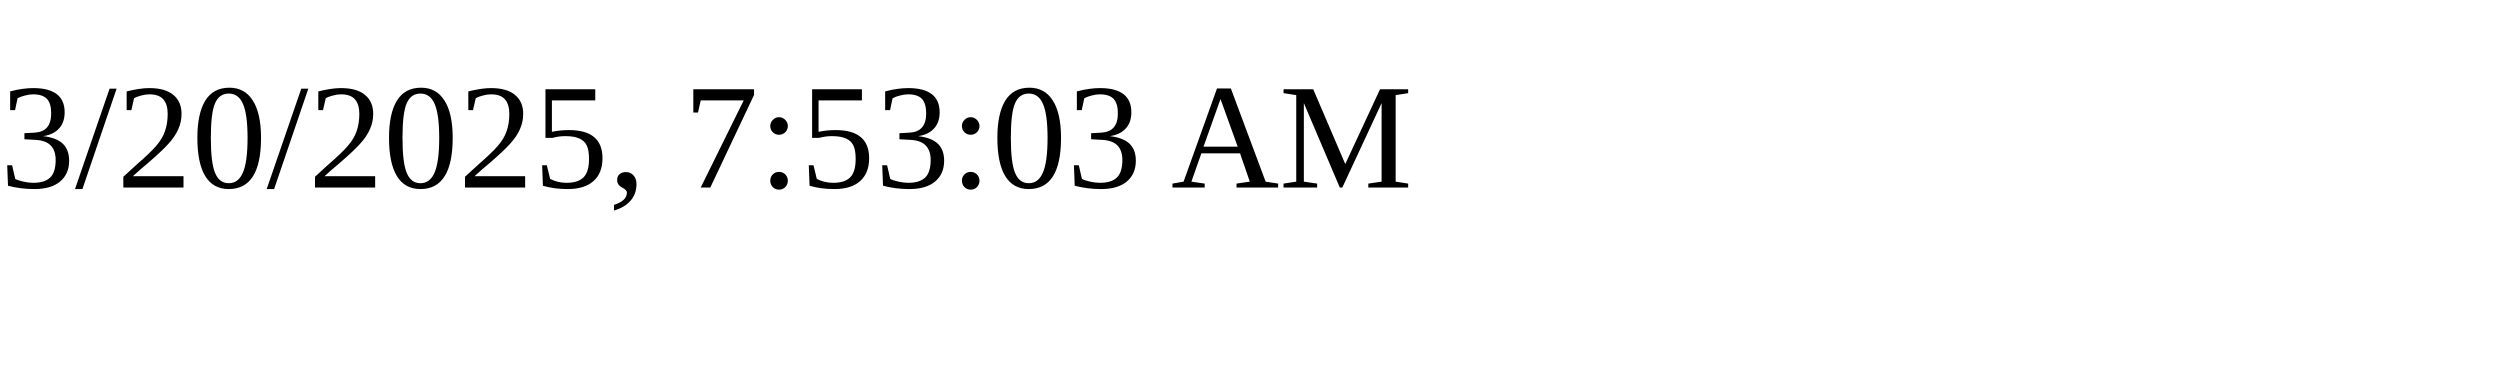
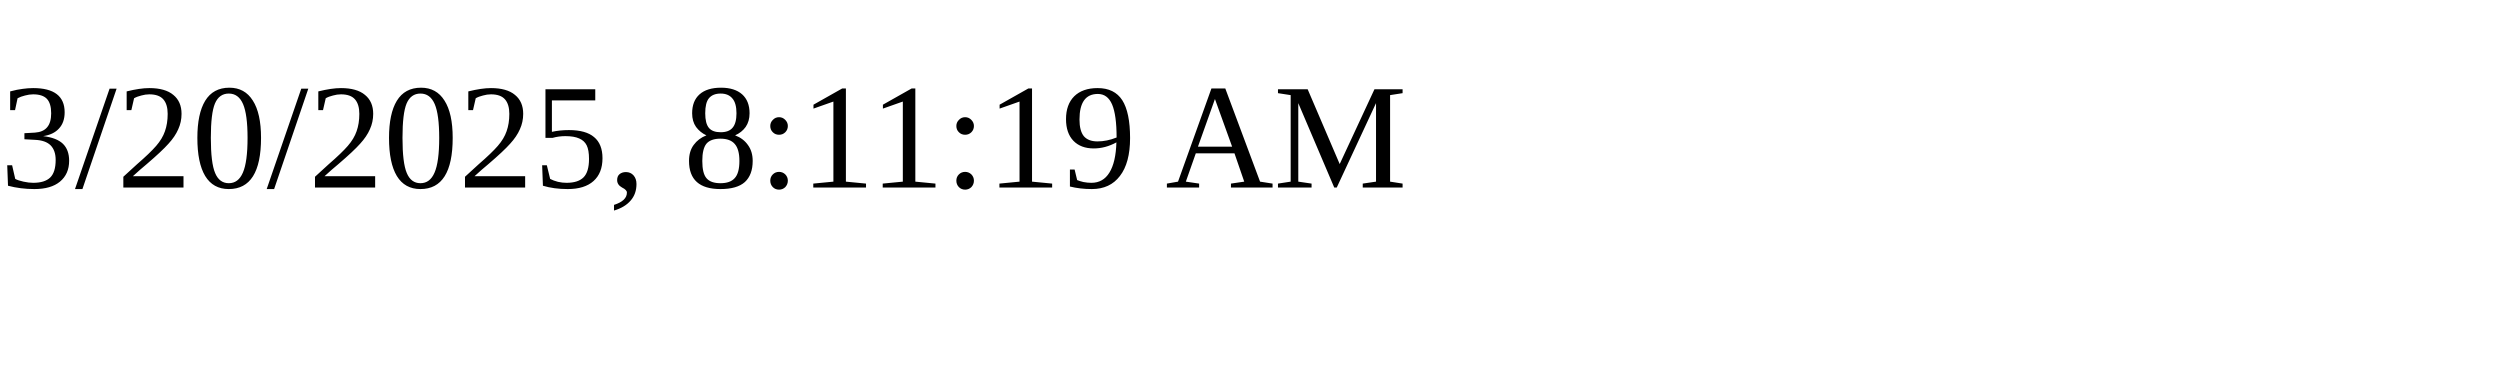
<svg xmlns="http://www.w3.org/2000/svg" height="30" width="200">
-   <text x="0" y="15">3/20/2025, 7:53:03 AM</text>
+   <text x="0" y="15">3/20/2025, 8:11:19 AM</text>
</svg>
